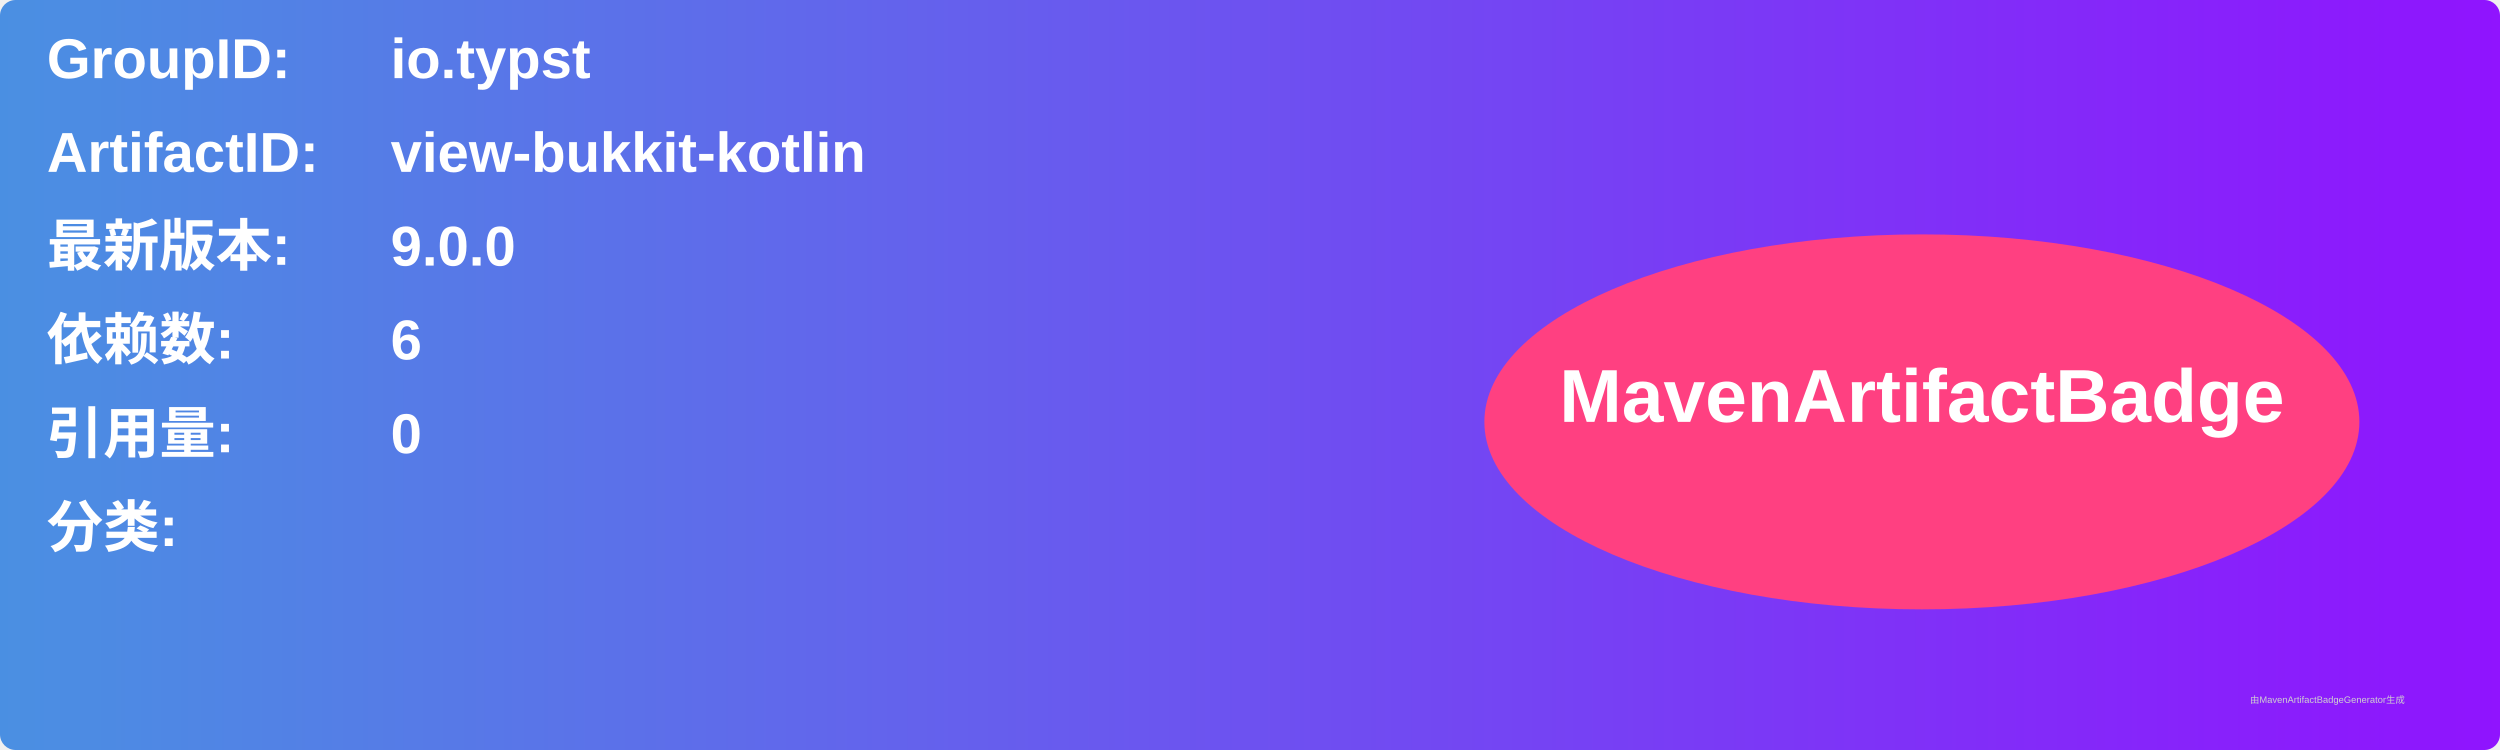
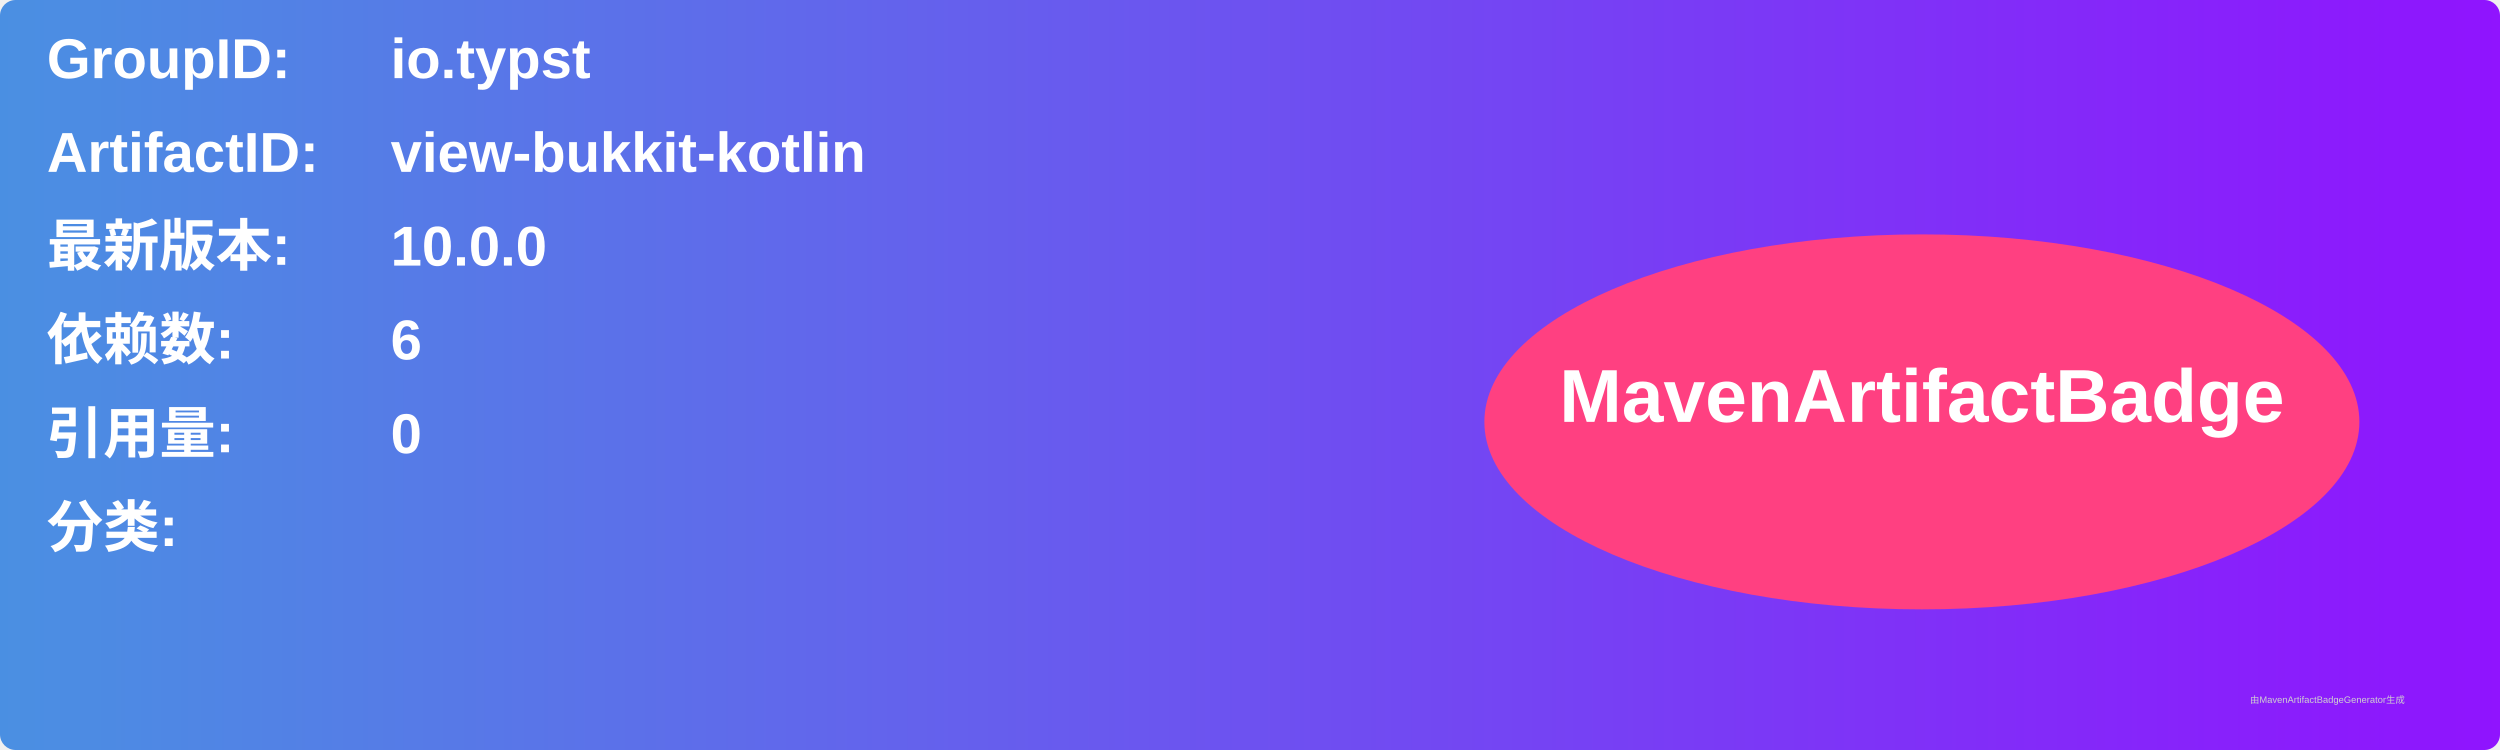
<svg xmlns="http://www.w3.org/2000/svg" width="800" height="240" viewBox="0 0 800 240">
  <linearGradient id="grad" x1="0%" y1="0%" x2="100%" y2="0%">
    <stop offset="0%" stop-color="#4a90e2" />
    <stop offset="100%" stop-color="#9013fe" />
  </linearGradient>
  <rect width="100%" height="100%" rx="5" ry="5" fill="url(#grad)" />
  <g transform="translate(15, 15)">
    <text x="0" y="10" font-family="Arial" font-size="18" fill="white" font-weight="bold" width="260">GroupID:</text>
    <text x="110" y="10" font-family="Arial" font-size="18" fill="white" font-weight="bold" width="460">io.typst</text>
    <text x="0" y="40" font-family="Arial" font-size="18" fill="white" font-weight="bold" width="260">ArtifactID:</text>
    <text x="110" y="40" font-family="Arial" font-size="18" fill="white" font-weight="bold" width="460">view-bukkit-kotlin</text>
    <text x="0" y="70" font-family="Arial" font-size="18" fill="white" font-weight="bold">最新版本:</text>
    <text x="110" y="70" font-family="Arial" font-size="18" fill="white" font-weight="bold">
-       <tspan font-weight="bold">9.0.0</tspan>
+       <tspan font-weight="bold">10.0.0</tspan>
    </text>
    <text x="0" y="100" font-family="Arial" font-size="18" fill="white" font-weight="bold">依赖数: </text>
    <text x="110" y="100" font-family="Arial" font-size="18" fill="white">
      <tspan font-weight="bold">6</tspan>
    </text>
    <text x="0" y="130" font-family="Arial" font-size="18" fill="white" font-weight="bold">引用量: </text>
    <text x="110" y="130" font-family="Arial" font-size="18" fill="white">
      <tspan font-weight="bold">0</tspan>
    </text>
    <text x="0" y="160" font-family="Arial" font-size="18" fill="white" font-weight="bold">分类:</text>
    <text x="10" y="190" font-family="Arial" font-size="10" fill="white">
      <tspan font-weight="bold" />
    </text>
    <ellipse cx="600" cy="120" rx="140" ry="60" fill="#ff4081" />
    <text x="600" y="120" text-anchor="middle" font-family="Arial" font-size="24" fill="white" font-weight="bold">MavenArtifactBadge</text>
  </g>
  <text x="720" y="225" font-family="Arial" font-size="3" fill="#d0d0d0">由MavenArtifactBadgeGenerator生成</text>
</svg>
